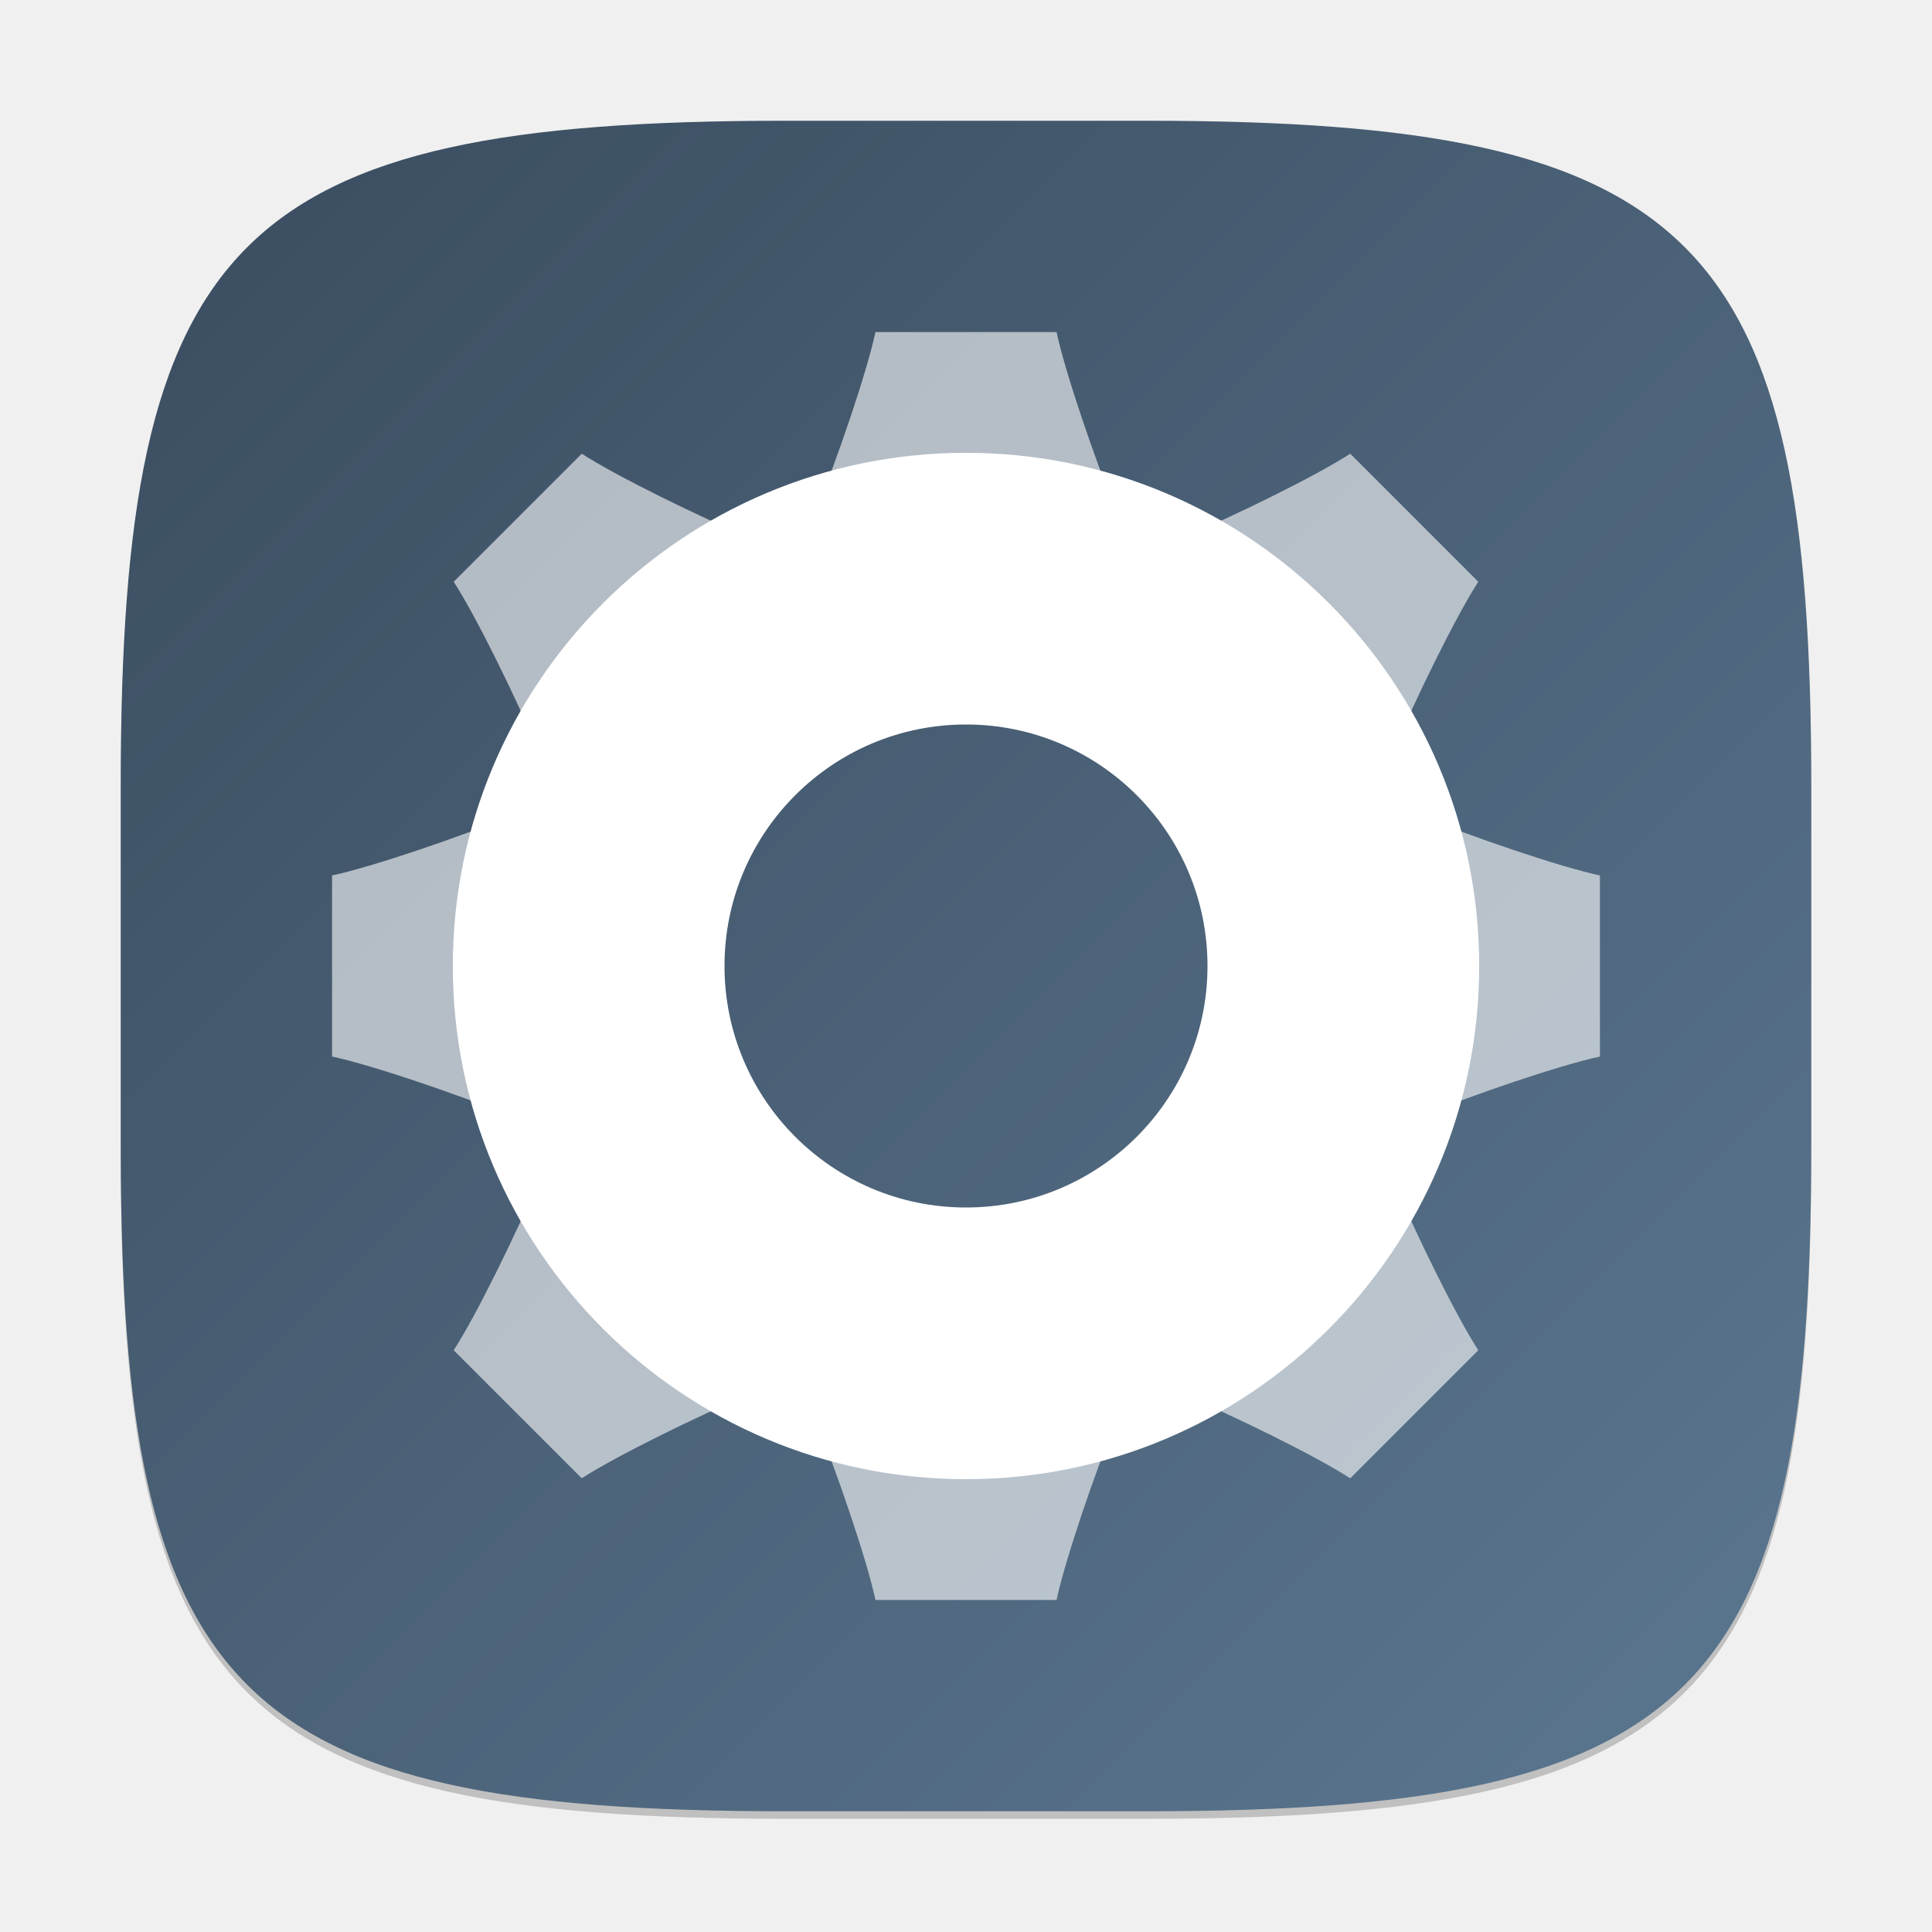
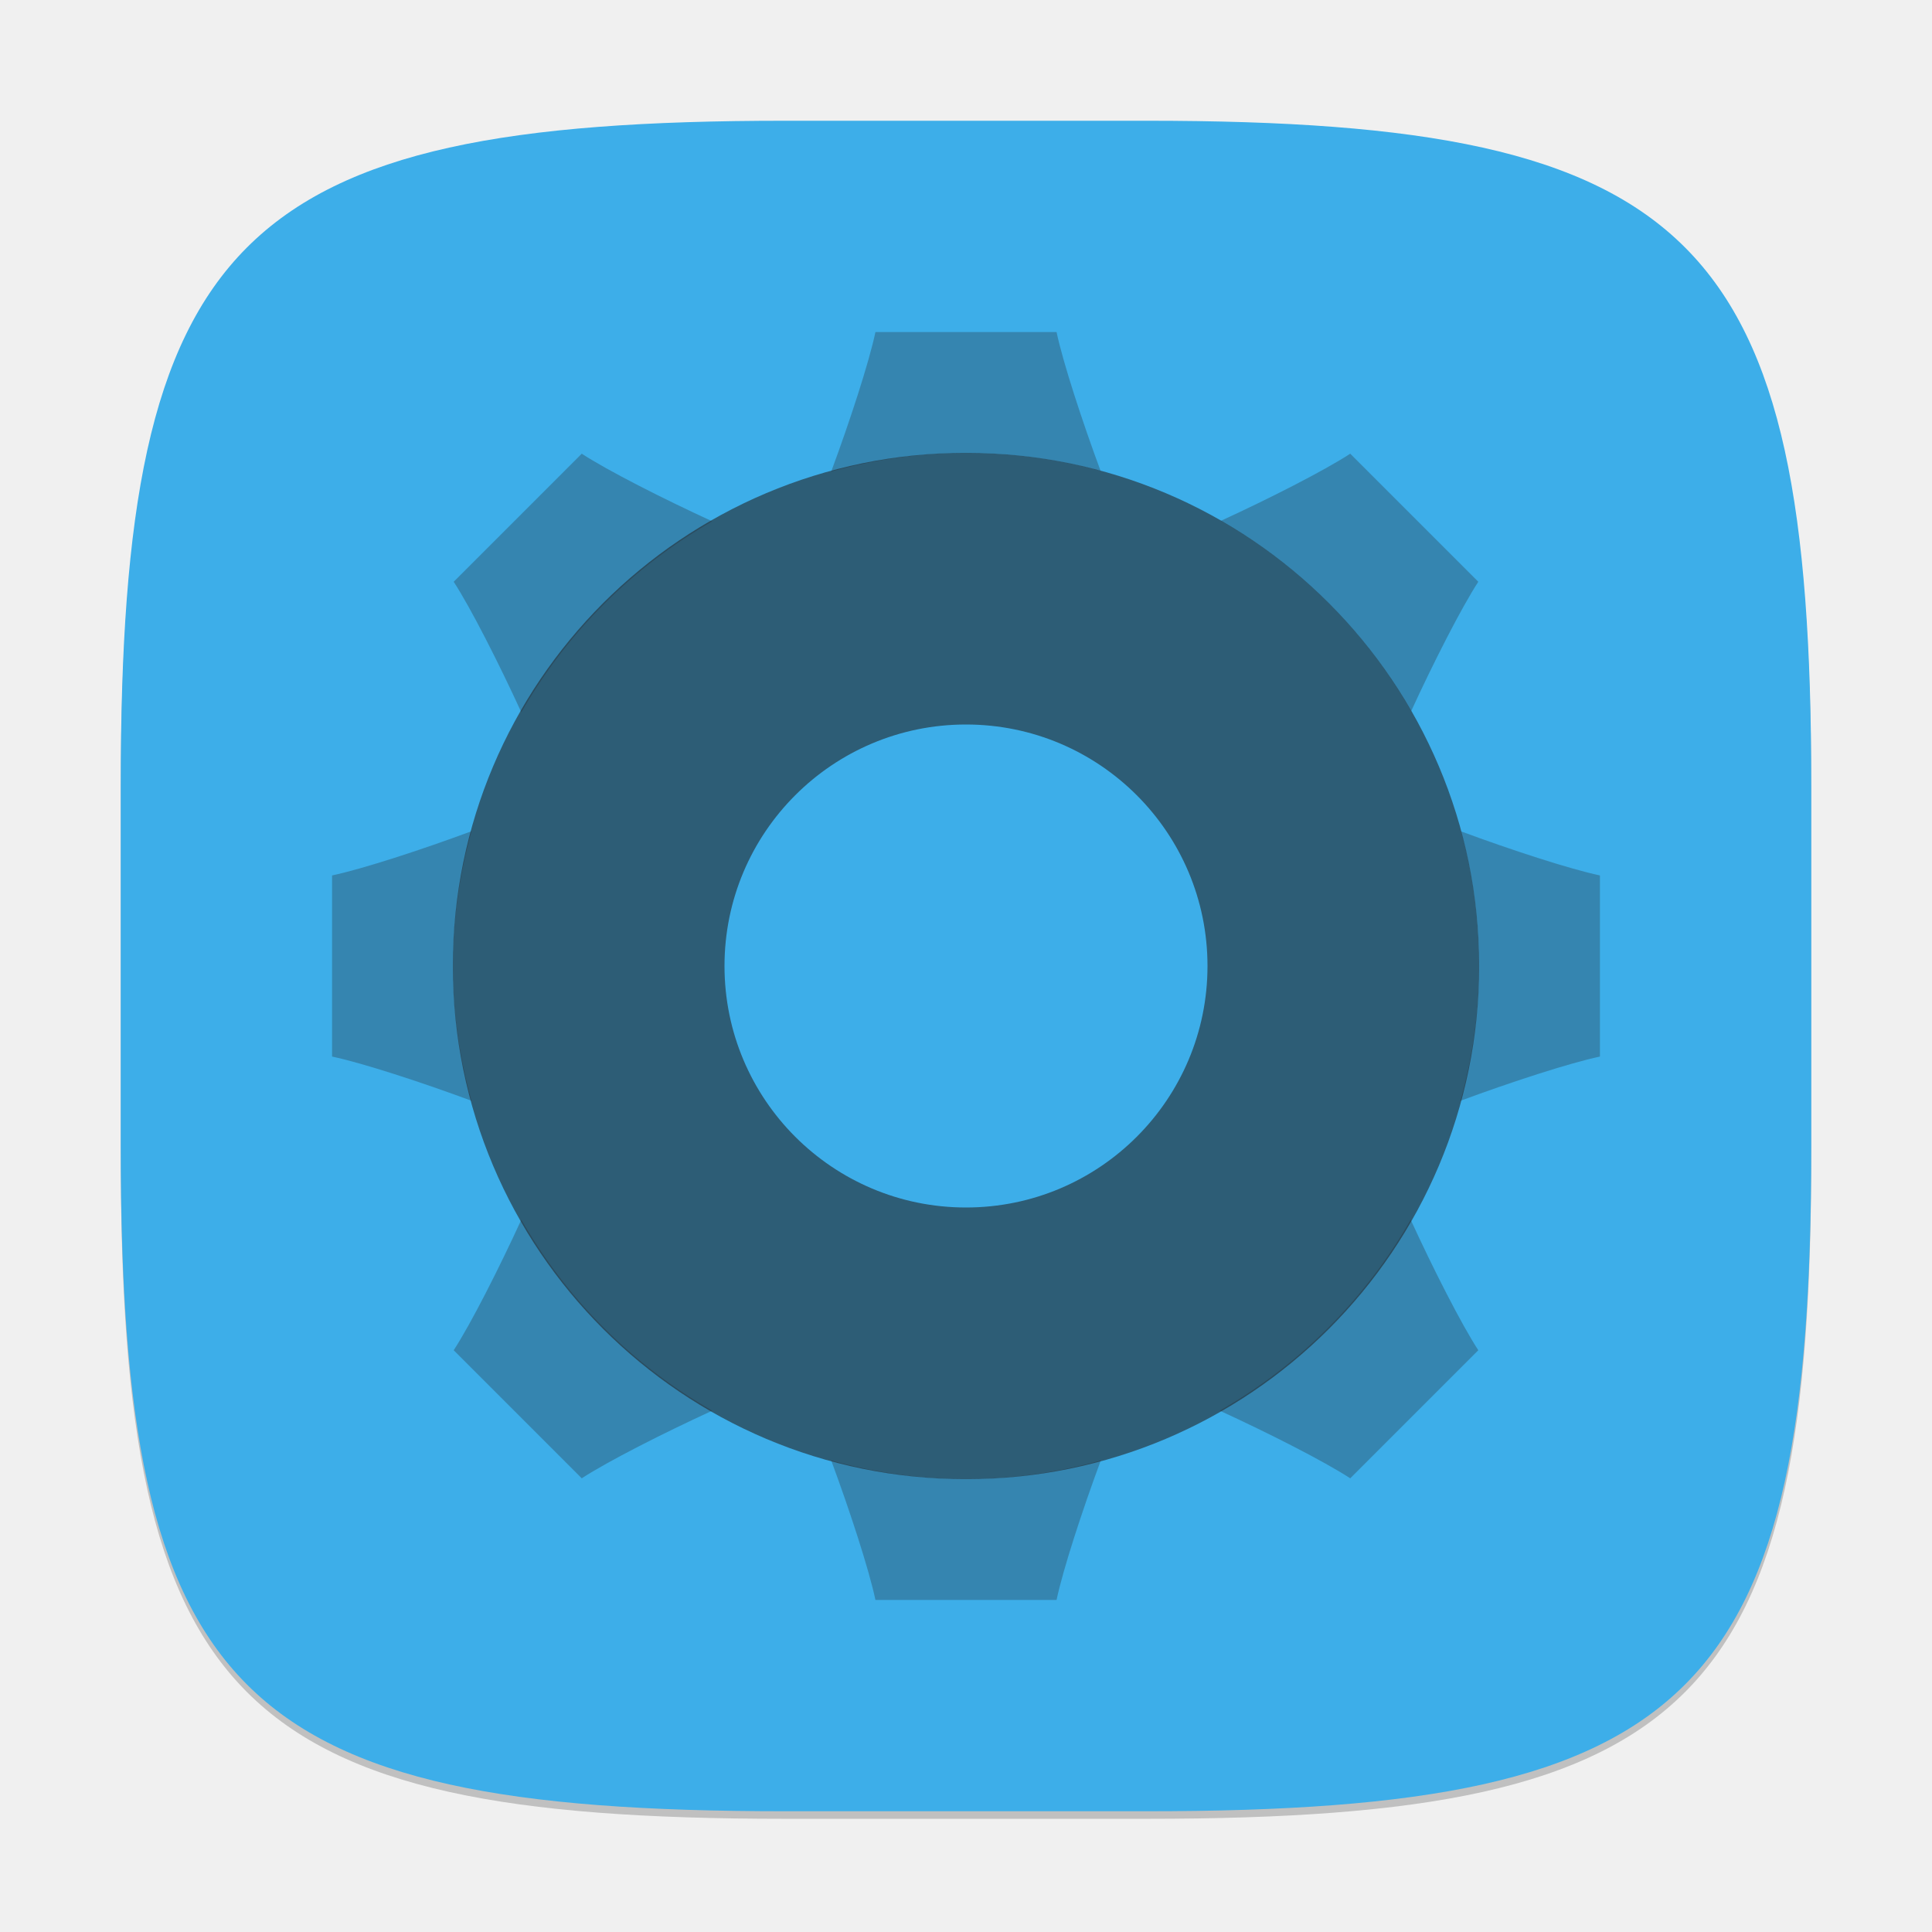
- <svg xmlns="http://www.w3.org/2000/svg" xmlns:xlink="http://www.w3.org/1999/xlink" width="256" height="256" viewBox="0 0 256 256" version="1.1" id="svg5">
-   <defs id="defs2">
-     <linearGradient xlink:href="#linearGradient2539" id="linearGradient3500" x1="2" y1="2" x2="30" y2="30" gradientUnits="userSpaceOnUse" gradientTransform="matrix(8,0,0,8,0,-3e-6)" />
-     <linearGradient id="linearGradient2539">
-       <stop style="stop-color:#3a4c5f;stop-opacity:1;" offset="0" id="stop2535" />
-       <stop style="stop-color:#5b7790;stop-opacity:1;" offset="1" id="stop2537" />
-     </linearGradient>
-   </defs>
+ <svg xmlns="http://www.w3.org/2000/svg" width="256" height="256" viewBox="0 0 256 256" version="1.1" id="svg5">
+   <defs id="defs2" />
  <path d="M 104,17 C 31.19,17 16,32.519 16,105 v 48 c 0,72.481 15.19,88 88,88 h 48 c 72.81,0 88,-15.519 88,-88 V 105 C 240,32.519 224.81,17 152,17" style="opacity:0.2;fill:#000000;stroke-width:8;stroke-linecap:round;stroke-linejoin:round" id="path563" />
-   <path id="path530" style="fill:url(#linearGradient3500);fill-opacity:1;stroke-width:8;stroke-linecap:round;stroke-linejoin:round" d="M 104,16 C 31.191,16 16,31.519 16,104 v 48 c 0,72.481 15.191,88 88,88 h 48 c 72.809,0 88,-15.519 88,-88 V 104 C 240,31.519 224.809,16 152,16 Z" />
-   <path id="path3699" style="opacity:0.6;fill:#ffffff;stroke-width:8;stroke-linecap:round;stroke-linejoin:round" d="m 116,44 c -1.11,5.258 -5.124,17.022 -8,24 v 6.172 c 5.094,-1.406 14.459,-2.172 20,-2.172 5.541,0 14.906,0.766 20,2.172 v -6.172 c -2.876,-6.978 -6.89,-18.742 -8,-24 z M 77.086,60.117 60.117,77.086 c 2.934,4.503 8.412,15.665 11.312,22.633 l 4.367,4.359 c 2.608,-4.596 8.683,-11.761 12.602,-15.68 3.918,-3.918 11.083,-9.994 15.68,-12.602 l -4.359,-4.367 c -6.968,-2.9 -18.13,-8.379 -22.633,-11.312 z m 101.828,0 c -4.503,2.934 -15.665,8.412 -22.633,11.312 l -4.359,4.367 c 4.596,2.608 11.761,8.683 15.68,12.602 3.918,3.918 9.994,11.083 12.602,15.68 l 4.367,-4.359 c 2.9,-6.968 8.379,-18.13 11.312,-22.633 z M 68,108 c -6.978,2.876 -18.742,6.89 -24,8 v 24 c 5.258,1.11 17.022,5.124 24,8 h 6.172 C 72.766,142.906 72,133.541 72,128 c 0,-5.541 0.766,-14.906 2.172,-20 z m 113.828,0 c 1.406,5.094 2.172,14.459 2.172,20 0,5.541 -0.766,14.906 -2.172,20 H 188 c 6.978,-2.876 18.742,-6.89 24,-8 v -24 c -5.258,-1.11 -17.022,-5.124 -24,-8 z m -106.031,43.922 -4.367,4.359 c -2.9,6.968 -8.379,18.13 -11.312,22.633 l 16.969,16.969 c 4.503,-2.934 15.665,-8.412 22.633,-11.312 l 4.359,-4.367 c -4.596,-2.608 -11.761,-8.683 -15.68,-12.602 -3.918,-3.918 -9.994,-11.083 -12.602,-15.68 z m 104.406,0 c -2.608,4.596 -8.683,11.761 -12.602,15.68 -3.918,3.918 -11.083,9.994 -15.68,12.602 l 4.359,4.367 c 6.968,2.9 18.13,8.379 22.633,11.312 l 16.969,-16.969 c -2.934,-4.503 -8.412,-15.665 -11.312,-22.633 z M 108,181.828 V 188 c 2.876,6.978 6.89,18.742 8,24 h 24 c 1.11,-5.258 5.124,-17.022 8,-24 v -6.172 C 142.906,183.234 133.541,184 128,184 c -5.541,0 -14.906,-0.766 -20,-2.172 z" />
-   <path id="path285" style="fill:#ffffff;stroke-width:13.6;stroke-linecap:round;stroke-linejoin:round" d="m 128,60 c -37.555,0 -68,30.445 -68,68 0,37.555 30.445,68 68,68 37.555,0 68,-30.445 68,-68 0,-37.555 -30.445,-68 -68,-68 z m 0,36 c 17.673,0 32,14.327 32,32 0,17.673 -14.327,32 -32,32 -17.673,0 -32,-14.327 -32,-32 0,-17.673 14.327,-32 32,-32 z" />
+   <path id="path530" style="fill:#3daee9;fill-opacity:1;stroke-width:8;stroke-linecap:round;stroke-linejoin:round" d="M 104,16 C 31.191,16 16,31.519 16,104 v 48 c 0,72.481 15.191,88 88,88 h 48 c 72.809,0 88,-15.519 88,-88 V 104 C 240,31.519 224.809,16 152,16 Z" />
+   <path id="path3699" style="opacity:0.3;fill:#232629;fill-opacity:1;stroke-width:8;stroke-linecap:round;stroke-linejoin:round" d="m 116,44 c -0.852,4.039 -3.412,11.879 -5.859,18.477 A 68,68 0 0 1 128,60 68,68 0 0 1 145.836,62.398 C 143.398,55.818 140.849,48.022 140,44 Z M 77.086,60.117 60.117,77.086 c 2.264,3.475 6.02,10.878 8.961,17.297 A 68,68 0 0 1 94.383,69.078 C 87.964,66.137 80.561,62.381 77.086,60.117 Z m 101.828,0 c -3.444,2.244 -10.754,5.962 -17.133,8.891 a 68,68 0 0 1 25.211,25.211 c 2.929,-6.379 6.647,-13.689 8.891,-17.133 z M 62.477,110.141 C 55.879,112.588 48.039,115.148 44,116 v 24 c 4.039,0.852 11.879,3.412 18.477,5.859 A 68,68 0 0 1 60,128 68,68 0 0 1 62.477,110.141 Z m 131.125,0.024 A 68,68 0 0 1 196,128 68,68 0 0 1 193.523,145.859 C 200.121,143.412 207.962,140.852 212,140 v -24 c -4.022,-0.849 -11.818,-3.398 -18.398,-5.836 z M 69.078,161.617 c -2.941,6.419 -6.697,13.822 -8.961,17.297 l 16.969,16.969 c 3.475,-2.264 10.878,-6.02 17.297,-8.961 A 68,68 0 0 1 69.078,161.617 Z m 117.844,0 a 68,68 0 0 1 -25.305,25.305 c 6.419,2.941 13.822,6.697 17.297,8.961 l 16.969,-16.969 c -2.264,-3.475 -6.02,-10.878 -8.961,-17.297 z m -76.781,31.906 C 112.588,200.121 115.148,207.962 116,212 h 24 c 0.852,-4.038 3.412,-11.879 5.859,-18.477 A 68,68 0 0 1 128,196 68,68 0 0 1 110.141,193.523 Z" />
+   <path id="path285" style="opacity:0.6;fill:#232629;fill-opacity:1;stroke-width:13.6;stroke-linecap:round;stroke-linejoin:round" d="m 128,60 c -37.555,0 -68,30.445 -68,68 0,37.555 30.445,68 68,68 37.555,0 68,-30.445 68,-68 0,-37.555 -30.445,-68 -68,-68 z m 0,36 c 17.673,0 32,14.327 32,32 0,17.673 -14.327,32 -32,32 -17.673,0 -32,-14.327 -32,-32 0,-17.673 14.327,-32 32,-32 z" />
</svg>
